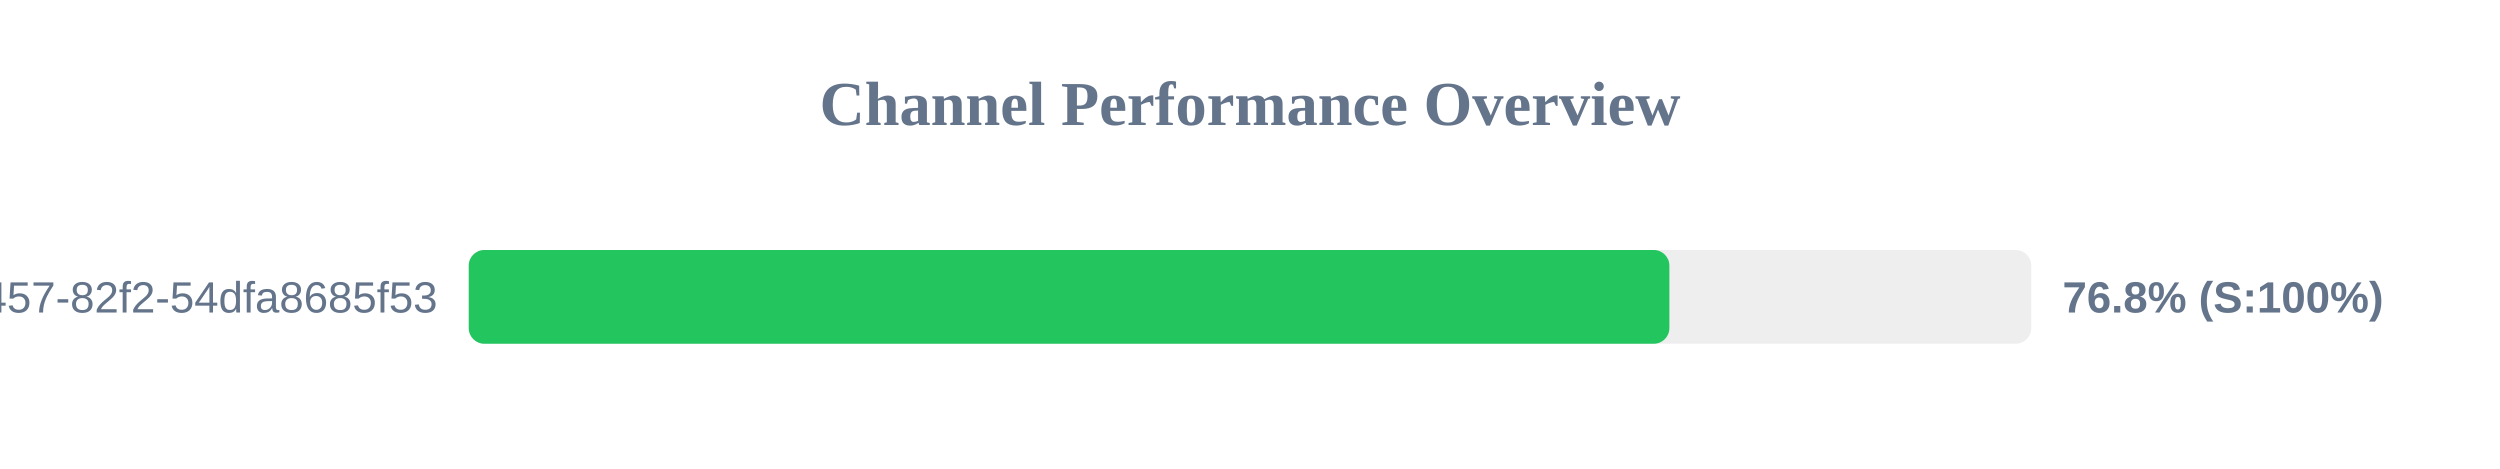
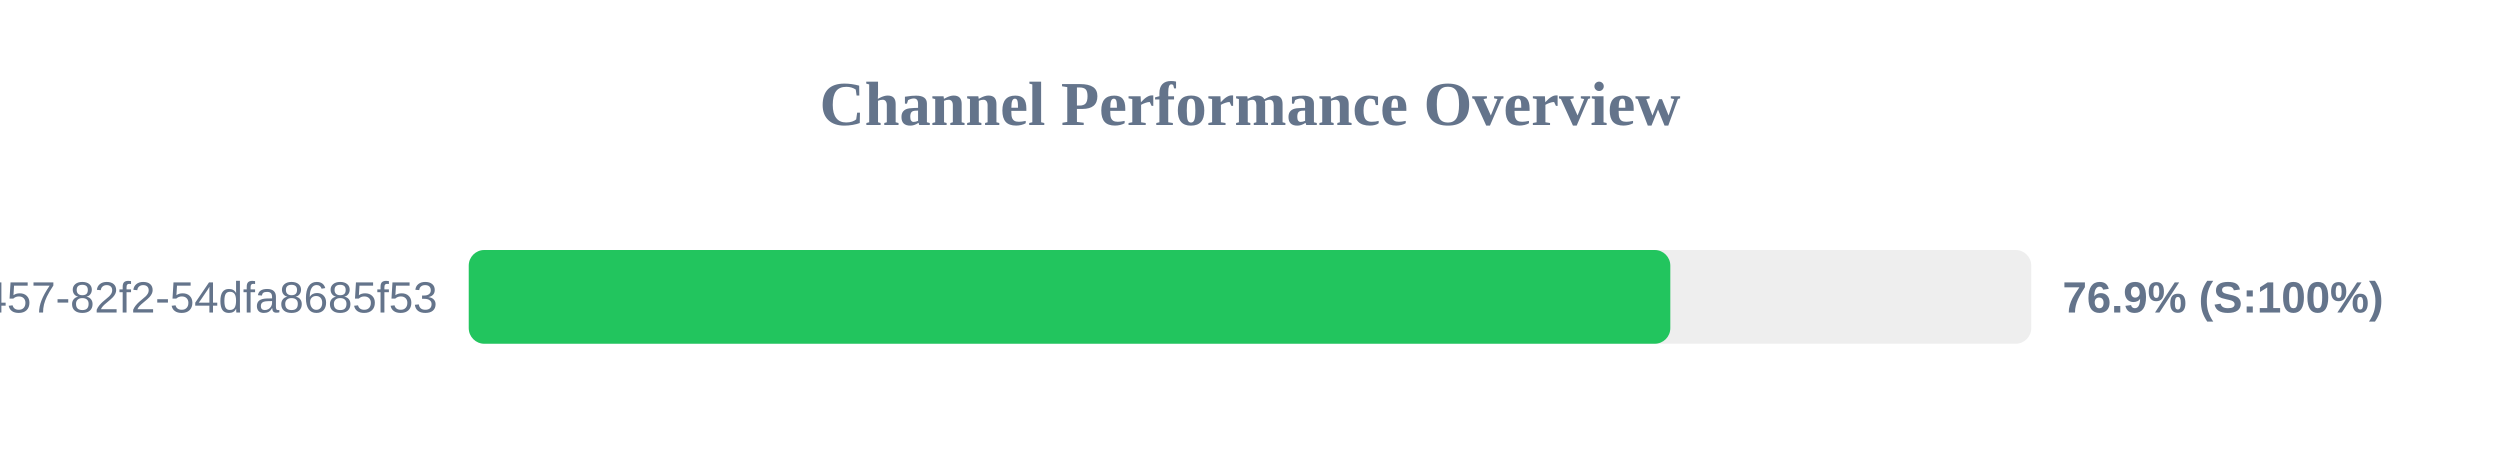
<svg xmlns="http://www.w3.org/2000/svg" width="800" height="150" version="1.1">
  <style>
        .row { font: 14px Arial; fill: #64748b; }
        .score { font: bold 14px Arial; fill: #64748b; }
    </style>
  <text x="400" y="40" text-anchor="middle" font-size="20px" font-weight="bold" fill="#64748b">Channel Performance Overview</text>
  <rect x="150" y="80" width="500" height="30" fill="#eee" rx="5" />
-   <rect x="150" y="80" width="384.2" height="30" fill="#22c55e" rx="5" />
+   <rect x="150" y="80" width="384.5" height="30" fill="#22c55e" rx="5" />
  <text x="140" y="100" text-anchor="end" class="row">?uuid=413c8b50-96bf-4457-82f2-54dfa8685f53</text>
-   <text x="660" y="100" text-anchor="start" class="score">76.8% (S:100%)</text>
+   <text x="660" y="100" text-anchor="start" class="score">76.9% (S:100%)</text>
</svg>
